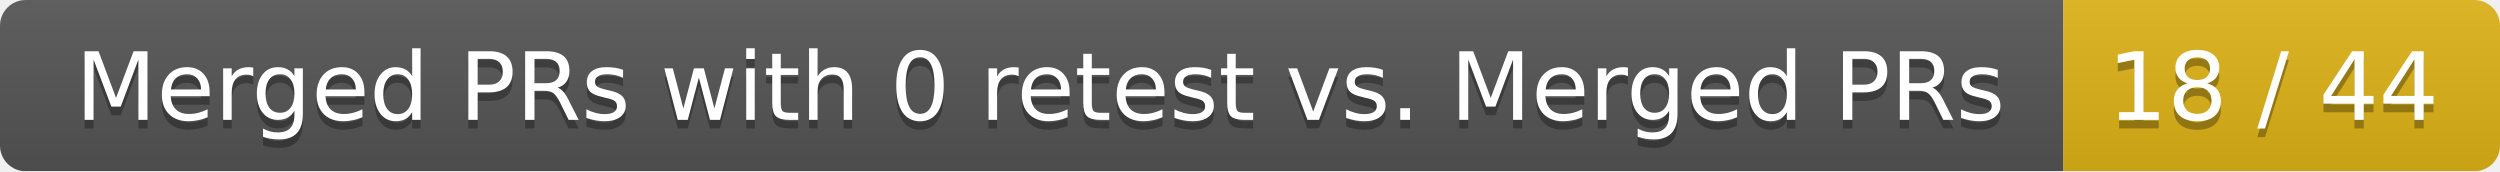
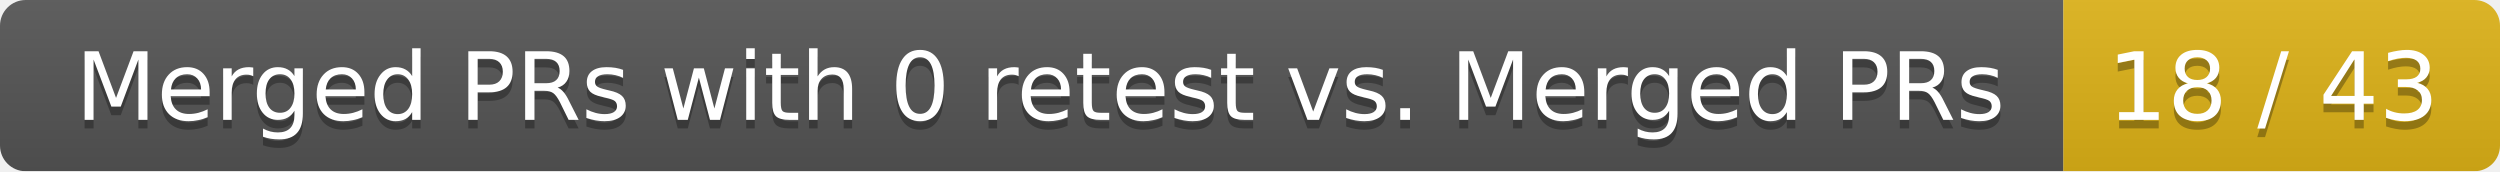
<svg xmlns="http://www.w3.org/2000/svg" width="292" height="20">
  <linearGradient id="smooth" x2="0" y2="100%">
    <stop offset="0" stop-color="#bbb" stop-opacity=".1" />
    <stop offset="1" stop-opacity=".1" />
  </linearGradient>
  <mask id="round">
    <rect width="292" height="20" rx="3" fill="#fff" />
  </mask>
  <g mask="url(#round)">
    <rect width="241" height="20" fill="#555" />
    <rect x="241" width="51" height="20" fill="#dfb317" />
    <rect width="292" height="20" fill="url(#smooth)" />
  </g>
  <g fill="#fff" text-anchor="middle" font-family="DejaVu Sans,Verdana,Geneva,sans-serif" font-size="11">
    <text x="121.5" y="15" fill="#010101" fill-opacity=".3">Merged PRs with 0 retest vs. Merged PRs</text>
    <text x="121.5" y="14">Merged PRs with 0 retest vs. Merged PRs</text>
-     <text x="265.5" y="15" fill="#010101" fill-opacity=".3">18 / 44</text>
-     <text x="265.5" y="14">18 / 44</text>
+     <text x="265.5" y="15" fill="#010101" fill-opacity=".3">18 / 43</text>
+     <text x="265.5" y="14">18 / 43</text>
  </g>
</svg>
